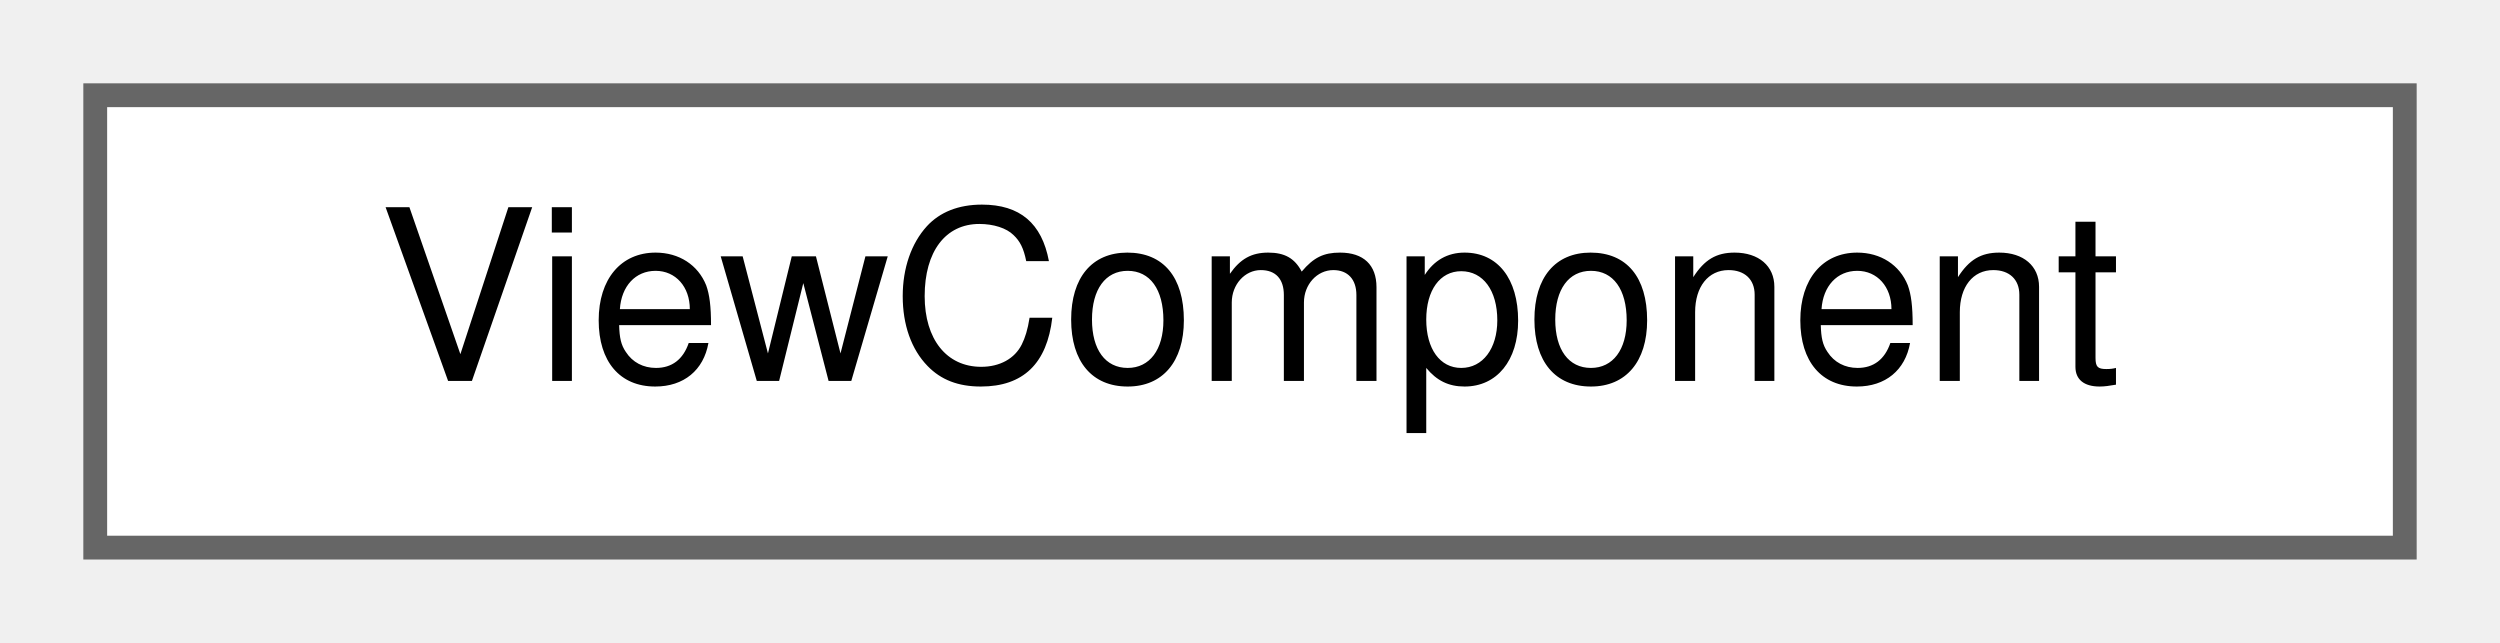
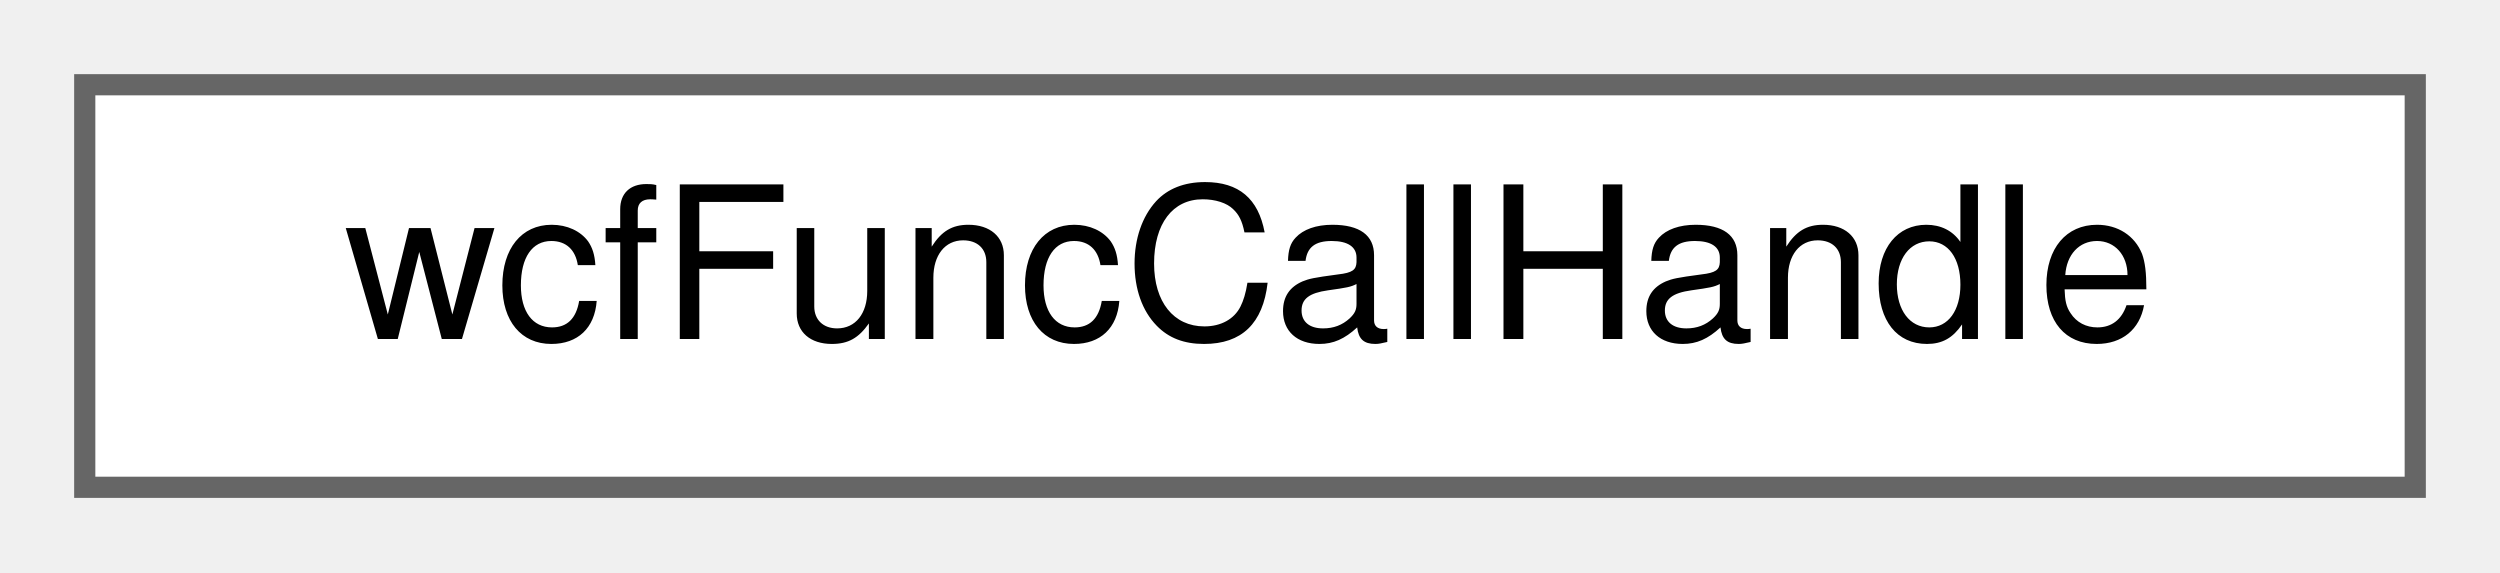
- <svg xmlns="http://www.w3.org/2000/svg" xmlns:xlink="http://www.w3.org/1999/xlink" width="105pt" height="27pt" viewBox="0.00 0.00 105.00 27.00">
+ <svg xmlns="http://www.w3.org/2000/svg" xmlns:xlink="http://www.w3.org/1999/xlink" width="118pt" height="27pt" viewBox="0.00 0.00 118.00 27.00">
  <g id="graph0" class="graph" transform="scale(1 1) rotate(0) translate(4 23)">
    <g id="Node000000" class="node">
      <g id="a_Node000000">
-         <a xlink:href="structwebcface_1_1message_1_1ViewComponent.html" target="_top" xlink:title=" ">
-           <polygon fill="white" stroke="#666666" points="97,-19 0,-19 0,0 97,0 97,-19" />
-           <text text-anchor="middle" x="48.5" y="-7" font-family="Helvetica,sans-Serif" font-size="10.00">ViewComponent</text>
+         <a xlink:href="structwcfFuncCallHandle.html" target="_top" xlink:title="受信した関数呼び出しの情報を保持するstruct">
+           <polygon fill="white" stroke="#666666" points="110,-19 0,-19 0,0 110,0 110,-19" />
+           <text text-anchor="middle" x="55" y="-7" font-family="Helvetica,sans-Serif" font-size="10.00">wcfFuncCallHandle</text>
        </a>
      </g>
    </g>
  </g>
</svg>
